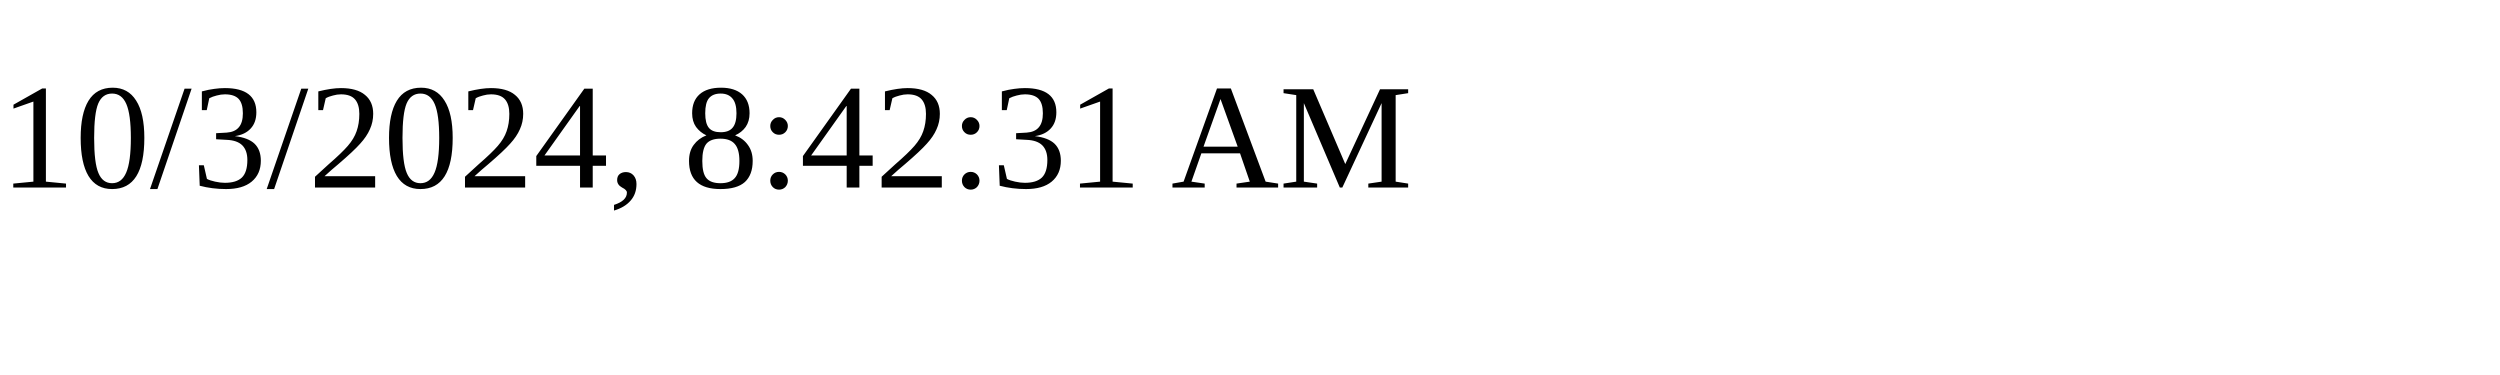
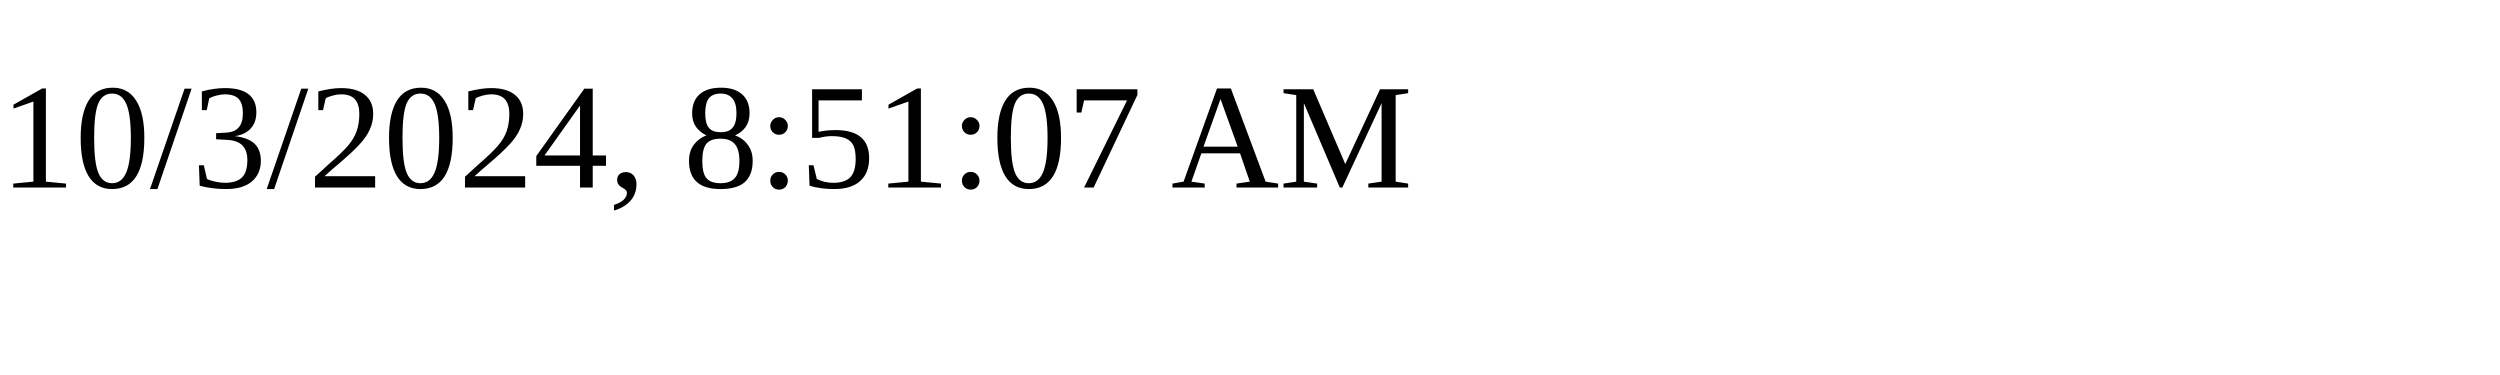
<svg xmlns="http://www.w3.org/2000/svg" height="30" width="200">
-   <text x="0" y="15">10/3/2024, 8:42:31 AM</text>
+   <text x="0" y="15">10/3/2024, 8:51:07 AM</text>
</svg>
